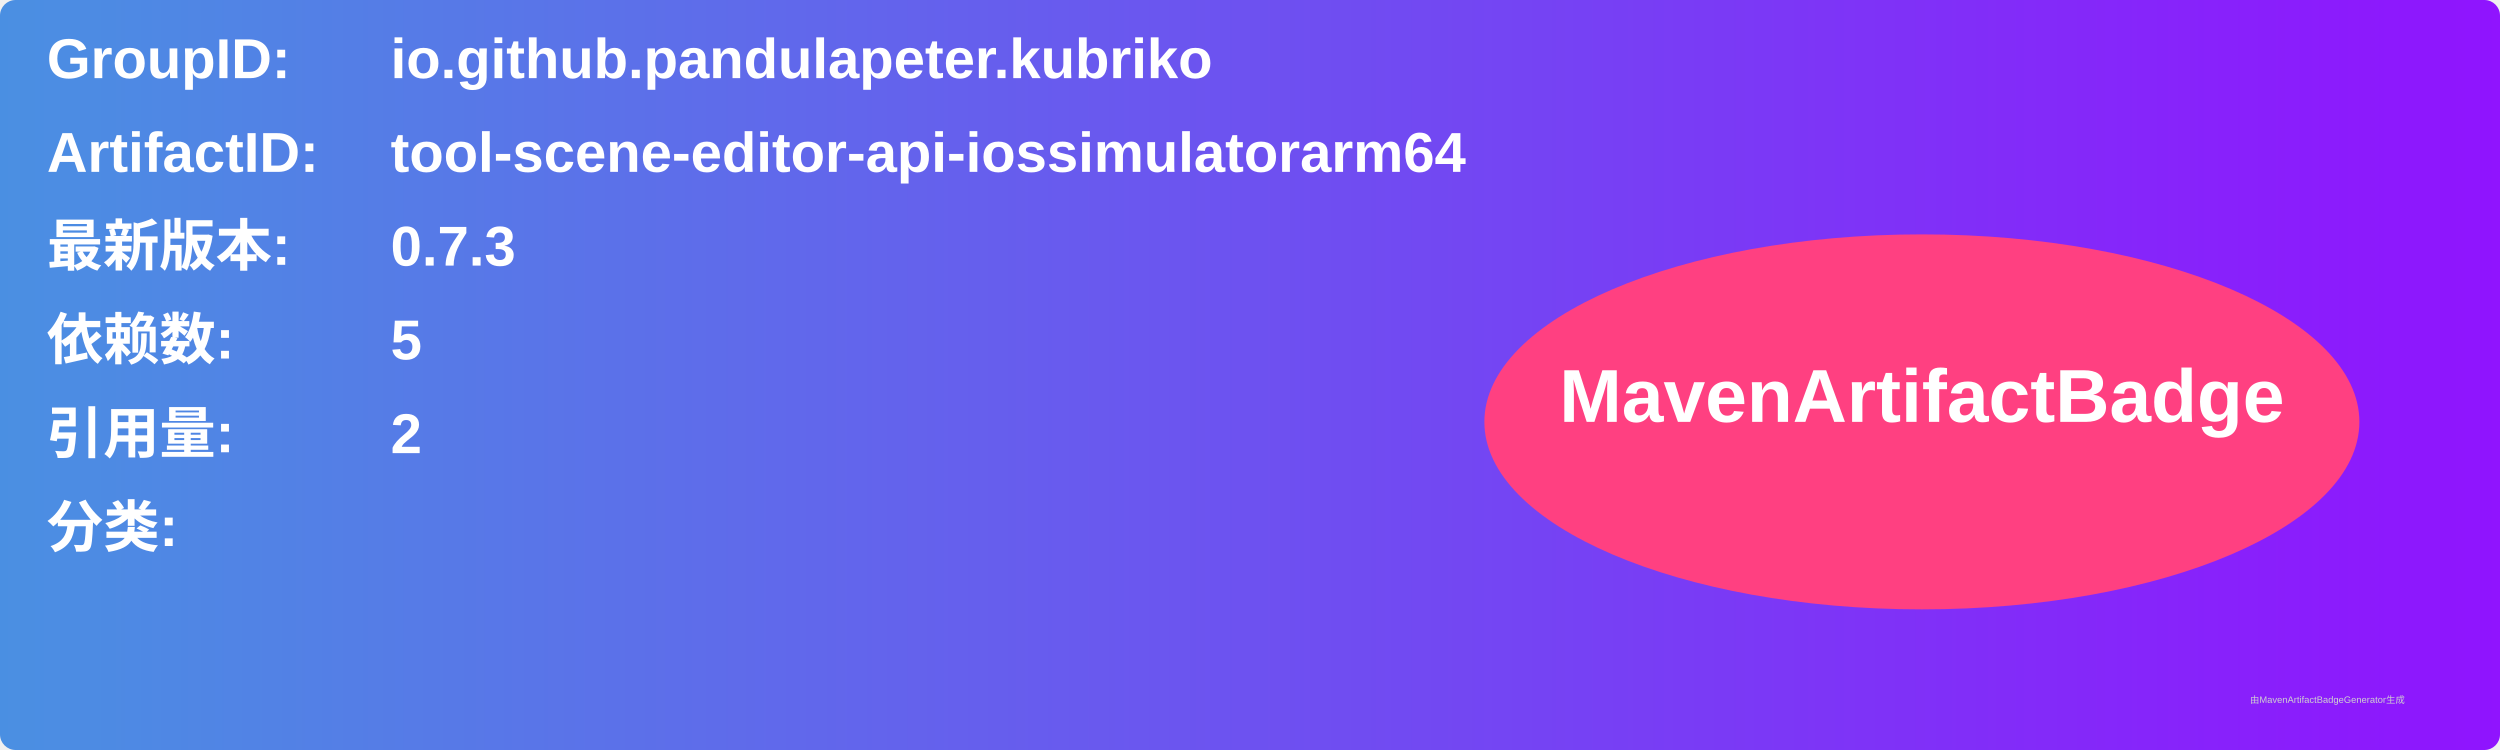
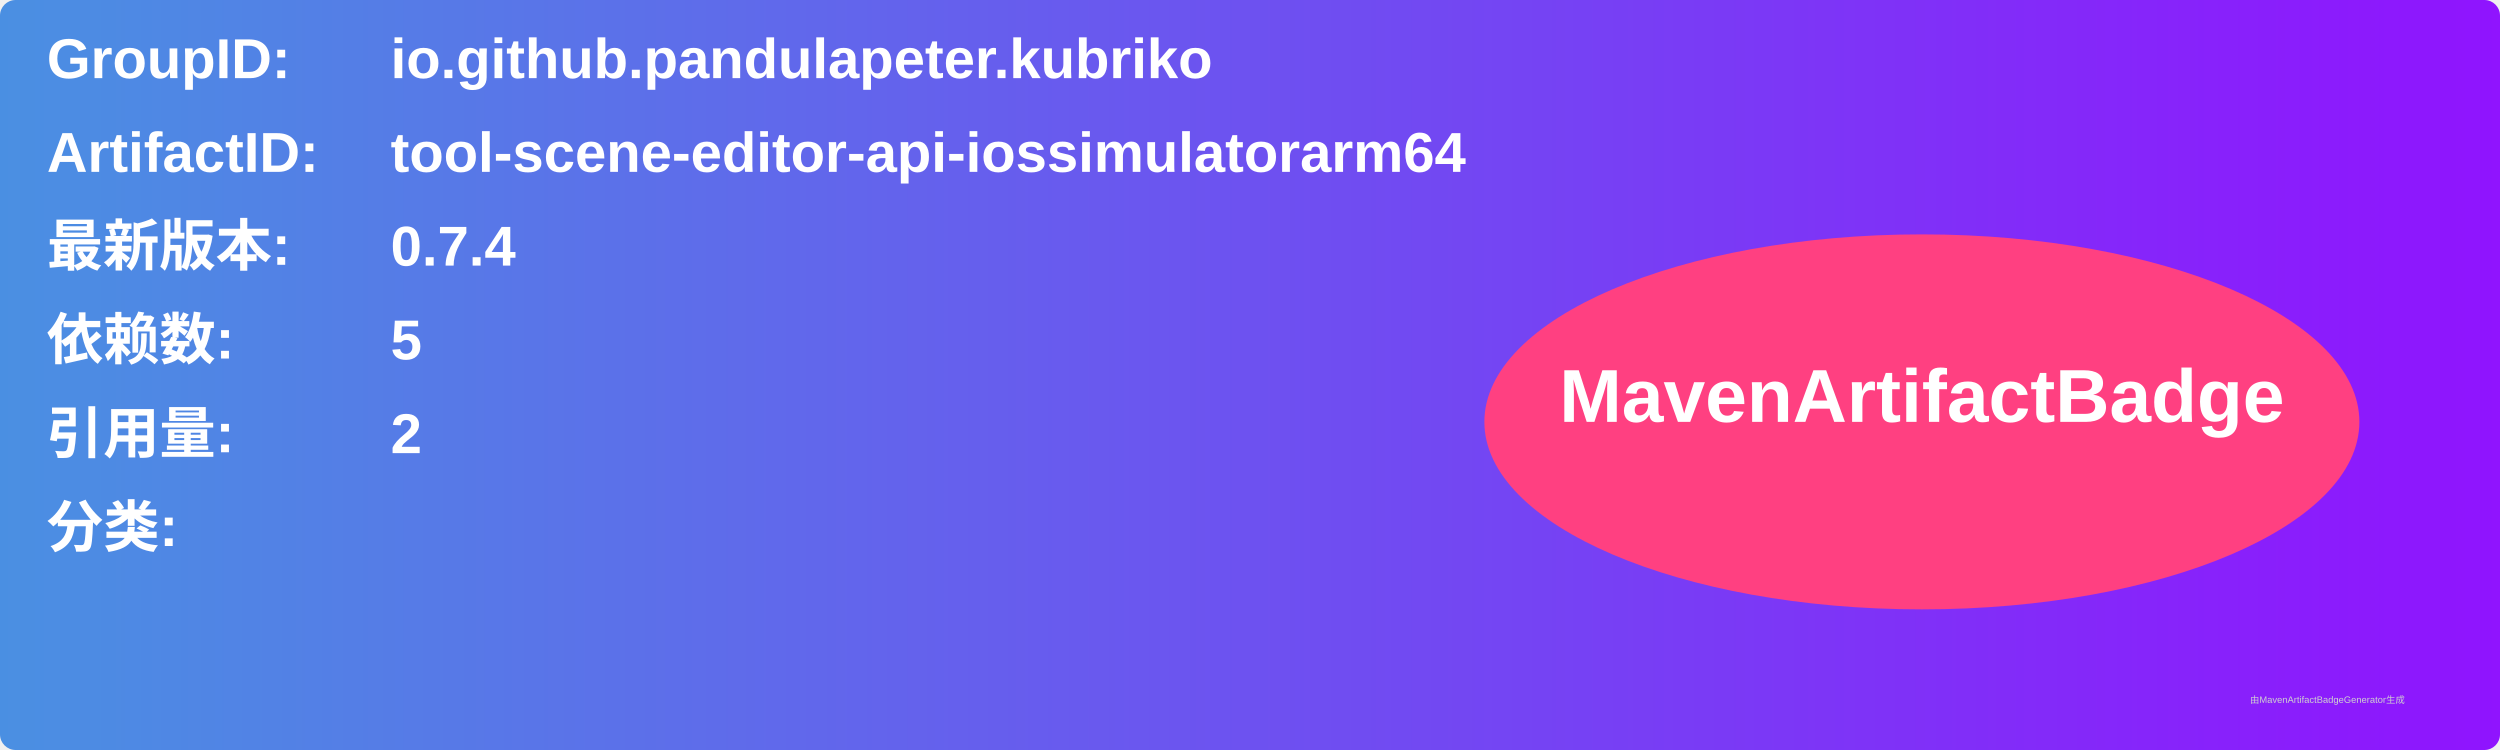
<svg xmlns="http://www.w3.org/2000/svg" width="800" height="240" viewBox="0 0 800 240">
  <linearGradient id="grad" x1="0%" y1="0%" x2="100%" y2="0%">
    <stop offset="0%" stop-color="#4a90e2" />
    <stop offset="100%" stop-color="#9013fe" />
  </linearGradient>
  <rect width="100%" height="100%" rx="5" ry="5" fill="url(#grad)" />
  <g transform="translate(15, 15)">
    <text x="0" y="10" font-family="Arial" font-size="18" fill="white" font-weight="bold" width="260">GroupID:</text>
    <text x="110" y="10" font-family="Arial" font-size="18" fill="white" font-weight="bold" width="460">io.github.pandulapeter.kubriko</text>
    <text x="0" y="40" font-family="Arial" font-size="18" fill="white" font-weight="bold" width="260">ArtifactID:</text>
    <text x="110" y="40" font-family="Arial" font-size="18" fill="white" font-weight="bold" width="460">tool-scene-editor-api-iossimulatorarm64</text>
    <text x="0" y="70" font-family="Arial" font-size="18" fill="white" font-weight="bold">最新版本:</text>
    <text x="110" y="70" font-family="Arial" font-size="18" fill="white" font-weight="bold">
-       <tspan font-weight="bold">0.7.3</tspan>
+       <tspan font-weight="bold">0.7.4</tspan>
    </text>
    <text x="0" y="100" font-family="Arial" font-size="18" fill="white" font-weight="bold">依赖数: </text>
    <text x="110" y="100" font-family="Arial" font-size="18" fill="white">
      <tspan font-weight="bold">5</tspan>
    </text>
    <text x="0" y="130" font-family="Arial" font-size="18" fill="white" font-weight="bold">引用量: </text>
    <text x="110" y="130" font-family="Arial" font-size="18" fill="white">
      <tspan font-weight="bold">2</tspan>
    </text>
    <text x="0" y="160" font-family="Arial" font-size="18" fill="white" font-weight="bold">分类:</text>
    <text x="10" y="190" font-family="Arial" font-size="10" fill="white">
      <tspan font-weight="bold" />
    </text>
    <ellipse cx="600" cy="120" rx="140" ry="60" fill="#ff4081" />
    <text x="600" y="120" text-anchor="middle" font-family="Arial" font-size="24" fill="white" font-weight="bold">MavenArtifactBadge</text>
  </g>
  <text x="720" y="225" font-family="Arial" font-size="3" fill="#d0d0d0">由MavenArtifactBadgeGenerator生成</text>
</svg>
